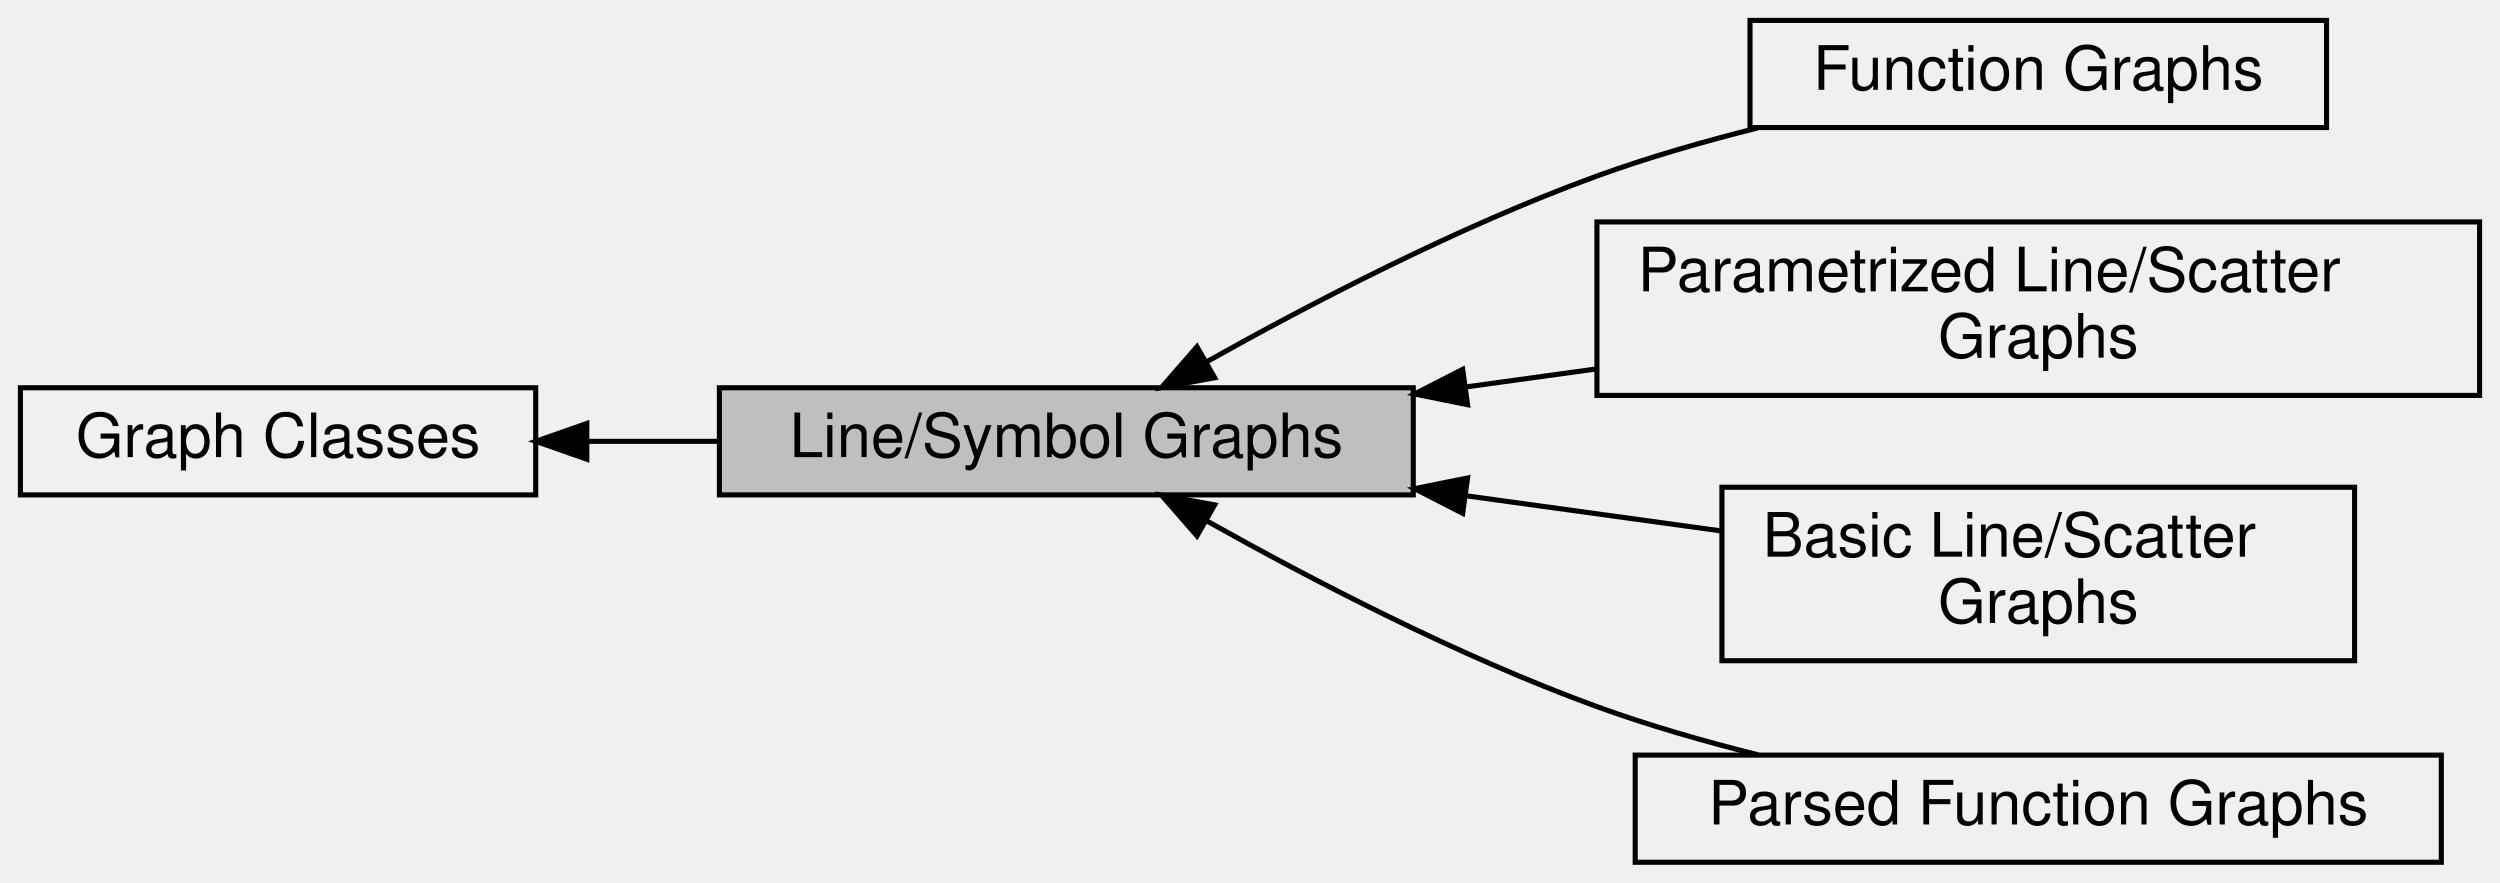
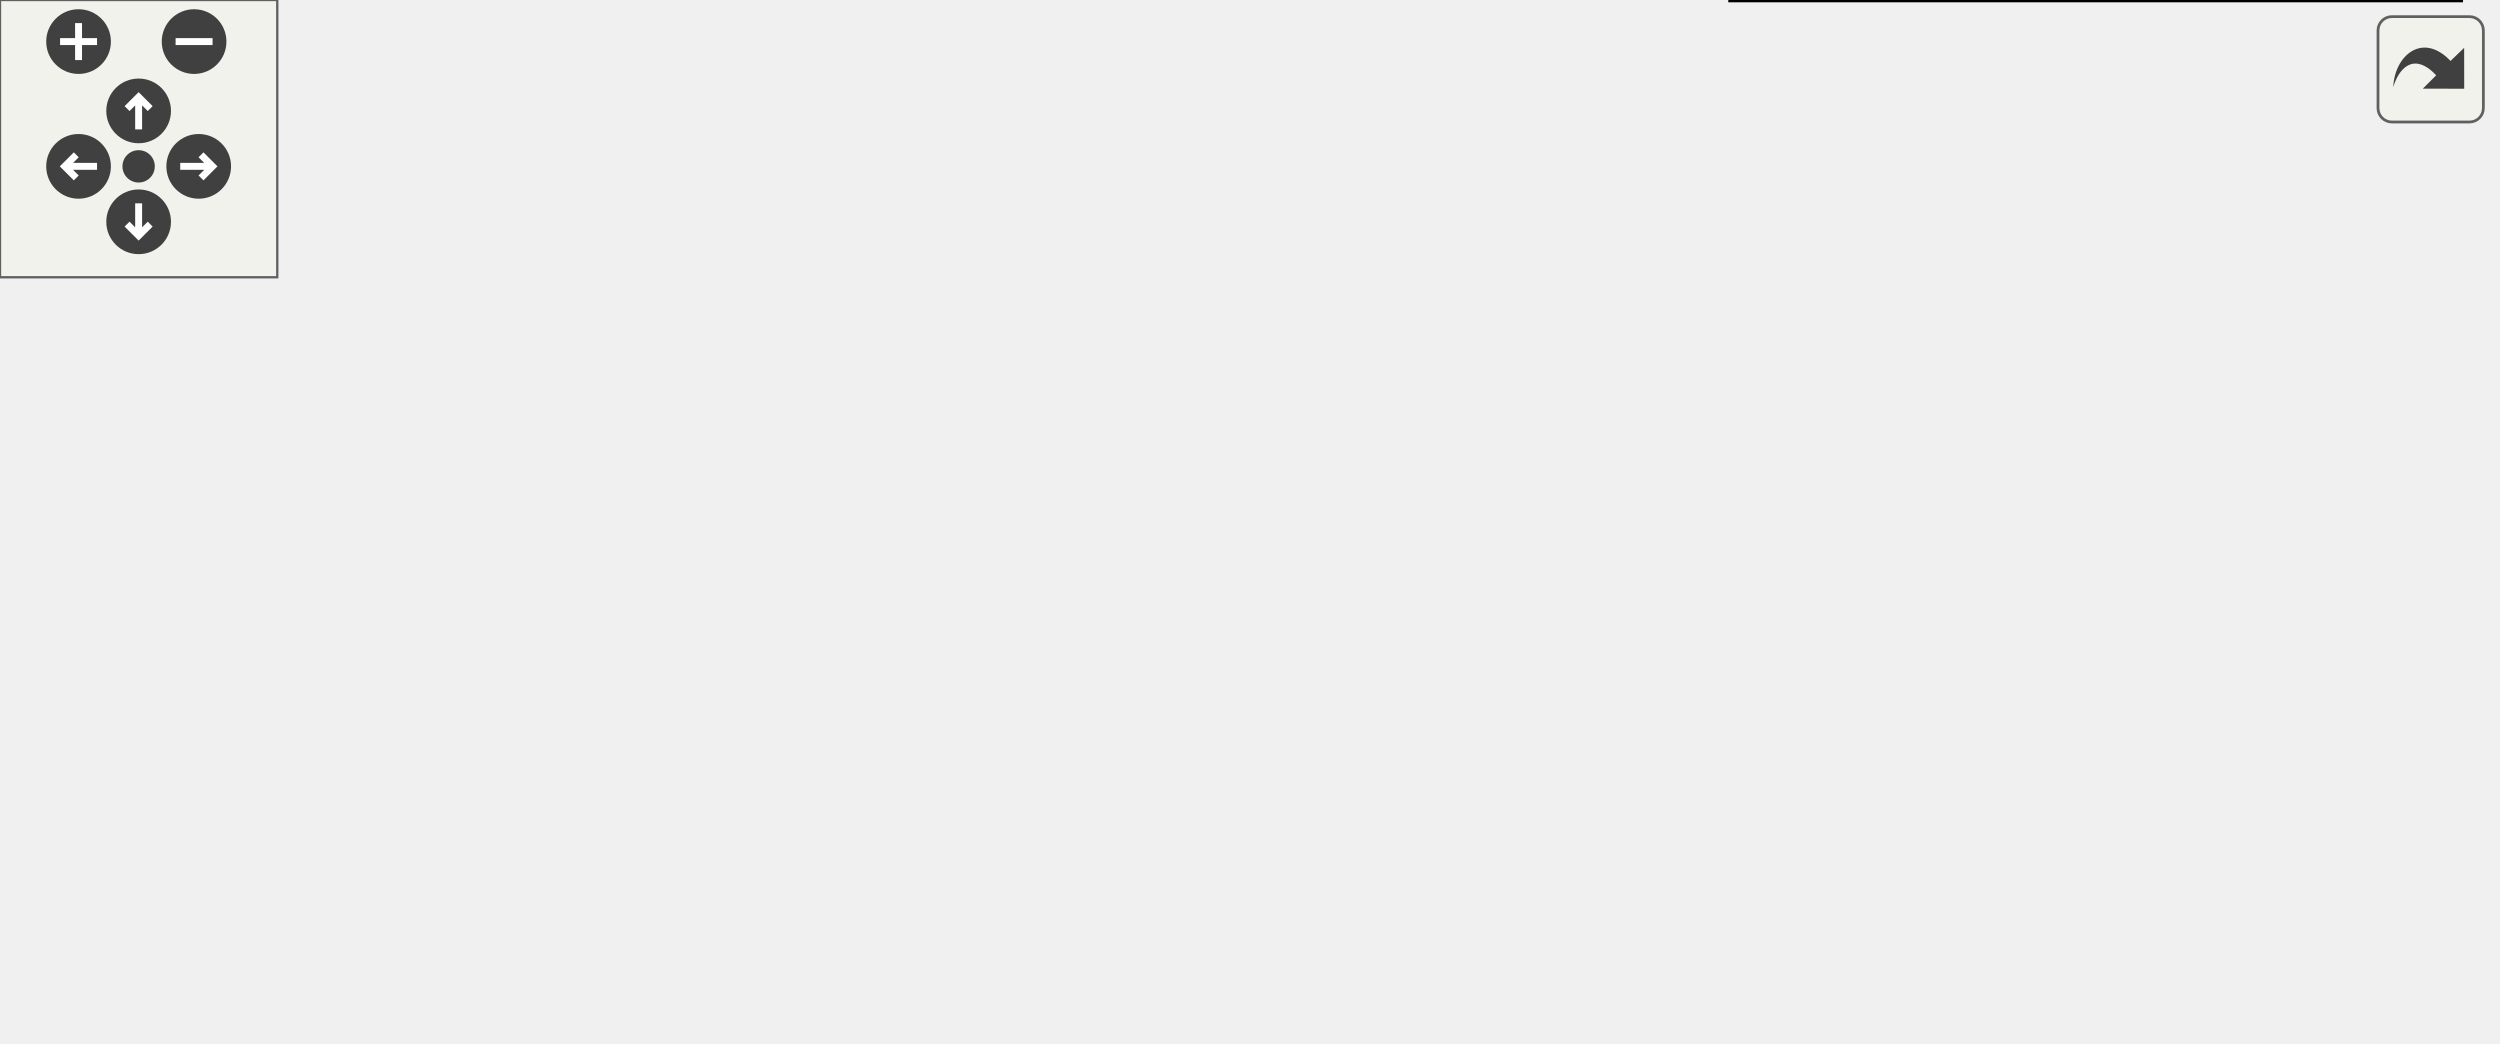
- <svg xmlns="http://www.w3.org/2000/svg" xmlns:xlink="http://www.w3.org/1999/xlink" width="490pt" height="173pt" viewBox="0.00 0.00 490.00 173.00">
-   <g id="graph0" class="graph" transform="scale(1 1) rotate(0) translate(4 169)">
-     <g id="node1" class="node">
-       <g id="a_node1">
-         <a xlink:href="group__jkqtplotter__functiongraphs.html" target="_top" xlink:title=" ">
-           <polygon fill="none" stroke="black" points="452,-165 339,-165 339,-144 452,-144 452,-165" />
-           <text text-anchor="middle" x="395.5" y="-151.4" font-family="Helvetica,sans-Serif" font-size="12.00">Function Graphs</text>
-         </a>
+ <svg xmlns="http://www.w3.org/2000/svg" xmlns:xlink="http://www.w3.org/1999/xlink" id="main" version="1.1" xml:space="preserve">
+   <style type="text/css">
+ .edge:hover path { stroke: red; }
+ .edge:hover polygon { stroke: red; fill: red; }
+ </style>
+   <defs>
+     <circle id="rim" cx="0" cy="0" r="7" />
+     <circle id="rim2" cx="0" cy="0" r="3.5" />
+     <g id="zoomPlus">
+       <use xlink:href="#rim" fill="#404040">
+         <set attributeName="fill" to="#808080" begin="zoomplus.mouseover" end="zoomplus.mouseout" />
+       </use>
+       <path d="M-4,0h8M0,-4v8" fill="none" stroke="white" stroke-width="1.5" pointer-events="none" />
+     </g>
+     <g id="zoomMin">
+       <use xlink:href="#rim" fill="#404040">
+         <set attributeName="fill" to="#808080" begin="zoomminus.mouseover" end="zoomminus.mouseout" />
+       </use>
+       <path d="M-4,0h8" fill="none" stroke="white" stroke-width="1.5" pointer-events="none" />
+     </g>
+     <g id="dirArrow">
+       <path fill="none" stroke="white" stroke-width="1.5" d="M0,-3.0v7 M-2.5,-0.5L0,-3.0L2.5,-0.5" />
+     </g>
+     <g id="resetDef">
+       <use xlink:href="#rim2" fill="#404040">
+         <set attributeName="fill" to="#808080" begin="reset.mouseover" end="reset.mouseout" />
+       </use>
+     </g>
+   </defs>
+   <svg id="graph" class="graph">
+     <g id="viewport">
+       <g id="node1" class="node">
+         <g id="a_node1">
+           <a xlink:href="group__jkqtplotter__concretegraphs.html" target="_top" xlink:title=" ">
+             <polygon fill="none" stroke="black" points="159,-93 0,-93 0,-72 159,-72 159,-93" />
+             <text text-anchor="middle" x="79.5" y="-79.4" font-family="Helvetica,sans-Serif" font-size="12.00">Concrete Graph Classes</text>
+           </a>
+         </g>
+       </g>
+       <g id="node3" class="node">
+         <g id="a_node3">
+           <a xlink:title=" ">
+             <polygon fill="#bfbfbf" stroke="black" points="331,-93 195,-93 195,-72 331,-72 331,-93" />
+             <text text-anchor="middle" x="263" y="-79.4" font-family="Helvetica,sans-Serif" font-size="12.00">Line/Symbol Graphs</text>
+           </a>
+         </g>
+       </g>
+       <g id="edge1" class="edge">
+         <path fill="none" stroke="black" d="M169.21,-82.5C177.88,-82.5 186.58,-82.5 194.99,-82.5" />
+         <polygon fill="black" stroke="black" points="169.05,-79 159.05,-82.5 169.05,-86 169.05,-79" />
+       </g>
+       <g id="node2" class="node">
+         <g id="a_node2">
+           <a xlink:href="group__jkqtplotter__functiongraphs.html" target="_top" xlink:title=" ">
+             <polygon fill="none" stroke="black" points="510,-165 397,-165 397,-144 510,-144 510,-165" />
+             <text text-anchor="middle" x="453.5" y="-151.4" font-family="Helvetica,sans-Serif" font-size="12.00">Function Graphs</text>
+           </a>
+         </g>
+       </g>
+       <g id="edge3" class="edge">
+         <path fill="none" stroke="black" d="M290.35,-98C310.71,-109.43 339.9,-124.65 367,-134.5 377.03,-138.15 387.97,-141.29 398.56,-143.94" />
+         <polygon fill="black" stroke="black" points="292.07,-94.96 281.65,-93.05 288.61,-101.04 292.07,-94.96" />
+       </g>
+       <g id="node4" class="node">
+         <g id="a_node4">
+           <a xlink:href="group__jkqtplotter__linesymbolgraphs__param.html" target="_top" xlink:title=" ">
+             <polygon fill="none" stroke="black" points="540,-125.5 367,-125.5 367,-91.5 540,-91.5 540,-125.5" />
+             <text text-anchor="start" x="375" y="-111.9" font-family="Helvetica,sans-Serif" font-size="12.00">Parametrized Line/Scatter</text>
+             <text text-anchor="middle" x="453.5" y="-98.9" font-family="Helvetica,sans-Serif" font-size="12.00"> Graphs</text>
+           </a>
+         </g>
+       </g>
+       <g id="edge4" class="edge">
+         <path fill="none" stroke="black" d="M341.38,-93.17C349.77,-94.33 358.34,-95.51 366.82,-96.68" />
+         <polygon fill="black" stroke="black" points="341.64,-89.68 331.25,-91.78 340.68,-96.61 341.64,-89.68" />
+       </g>
+       <g id="node5" class="node">
+         <g id="a_node5">
+           <a xlink:href="group__jkqtplotter__linesymbolgraphs__simple.html" target="_top" xlink:title=" ">
+             <polygon fill="none" stroke="black" points="515.5,-73.5 391.5,-73.5 391.5,-39.5 515.5,-39.5 515.5,-73.5" />
+             <text text-anchor="start" x="399.5" y="-59.9" font-family="Helvetica,sans-Serif" font-size="12.00">Basic Line/Scatter</text>
+             <text text-anchor="middle" x="453.5" y="-46.9" font-family="Helvetica,sans-Serif" font-size="12.00"> Graphs</text>
+           </a>
+         </g>
+       </g>
+       <g id="edge2" class="edge">
+         <path fill="none" stroke="black" d="M341.47,-71.81C358.06,-69.53 375.36,-67.14 391.24,-64.95" />
+         <polygon fill="black" stroke="black" points="340.68,-68.39 331.25,-73.22 341.64,-75.32 340.68,-68.39" />
+       </g>
+       <g id="node6" class="node">
+         <g id="a_node6">
+           <a xlink:href="group__jkqtplotter__parsed_fgraphs.html" target="_top" xlink:title=" ">
+             <polygon fill="none" stroke="black" points="532.5,-21 374.5,-21 374.5,0 532.5,0 532.5,-21" />
+             <text text-anchor="middle" x="453.5" y="-7.4" font-family="Helvetica,sans-Serif" font-size="12.00">Parsed Function Graphs</text>
+           </a>
+         </g>
+       </g>
+       <g id="edge5" class="edge">
+         <path fill="none" stroke="black" d="M290.35,-67C310.71,-55.57 339.9,-40.35 367,-30.5 377.03,-26.85 387.97,-23.71 398.56,-21.06" />
+         <polygon fill="black" stroke="black" points="288.61,-63.96 281.65,-71.95 292.07,-70.04 288.61,-63.96" />
      </g>
    </g>
-     <g id="node2" class="node">
-       <g id="a_node2">
-         <a xlink:href="group__jkqtplotter__graphsgroup.html" target="_top" xlink:title=" ">
-           <polygon fill="none" stroke="black" points="101,-93 0,-93 0,-72 101,-72 101,-93" />
-           <text text-anchor="middle" x="50.5" y="-79.4" font-family="Helvetica,sans-Serif" font-size="12.00">Graph Classes</text>
-         </a>
-       </g>
+   </svg>
+   <g id="navigator" transform="translate(0 0)" fill="#404254">
+     <rect fill="#f2f5e9" fill-opacity="0.5" stroke="#606060" stroke-width=".5" x="0" y="0" width="60" height="60" />
+     <use id="zoomplus" xlink:href="#zoomPlus" x="17" y="9" />
+     <use id="zoomminus" xlink:href="#zoomMin" x="42" y="9" />
+     <use id="reset" xlink:href="#resetDef" x="30" y="36" />
+     <g id="arrowUp" xlink:href="#dirArrow" transform="translate(30 24)">
+       <use xlink:href="#rim" fill="#404040">
+         <set attributeName="fill" to="#808080" begin="arrowUp.mouseover" end="arrowUp.mouseout" />
+       </use>
+       <path fill="none" stroke="white" stroke-width="1.5" d="M0,-3.0v7 M-2.5,-0.5L0,-3.0L2.5,-0.5" />
    </g>
-     <g id="node3" class="node">
-       <g id="a_node3">
-         <a xlink:title=" ">
-           <polygon fill="#bfbfbf" stroke="black" points="273,-93 137,-93 137,-72 273,-72 273,-93" />
-           <text text-anchor="middle" x="205" y="-79.4" font-family="Helvetica,sans-Serif" font-size="12.00">Line/Symbol Graphs</text>
-         </a>
-       </g>
+     <g id="arrowRight" xlink:href="#dirArrow" transform="rotate(90) translate(36 -43)">
+       <use xlink:href="#rim" fill="#404040">
+         <set attributeName="fill" to="#808080" begin="arrowRight.mouseover" end="arrowRight.mouseout" />
+       </use>
+       <path fill="none" stroke="white" stroke-width="1.5" d="M0,-3.0v7 M-2.5,-0.5L0,-3.0L2.5,-0.5" />
    </g>
-     <g id="edge1" class="edge">
-       <path fill="none" stroke="black" d="M111.17,-82.5C119.64,-82.5 128.39,-82.5 136.99,-82.5" />
-       <polygon fill="black" stroke="black" points="111.01,-79 101.01,-82.5 111.01,-86 111.01,-79" />
+     <g id="arrowDown" xlink:href="#dirArrow" transform="rotate(180) translate(-30 -48)">
+       <use xlink:href="#rim" fill="#404040">
+         <set attributeName="fill" to="#808080" begin="arrowDown.mouseover" end="arrowDown.mouseout" />
+       </use>
+       <path fill="none" stroke="white" stroke-width="1.5" d="M0,-3.0v7 M-2.5,-0.5L0,-3.0L2.5,-0.5" />
    </g>
-     <g id="edge3" class="edge">
-       <path fill="none" stroke="black" d="M232.35,-98C252.71,-109.43 281.9,-124.65 309,-134.5 319.03,-138.15 329.97,-141.29 340.56,-143.94" />
-       <polygon fill="black" stroke="black" points="234.07,-94.96 223.65,-93.05 230.61,-101.04 234.07,-94.96" />
-     </g>
-     <g id="node4" class="node">
-       <g id="a_node4">
-         <a xlink:href="group__jkqtplotter__linesymbolgraphs__param.html" target="_top" xlink:title=" ">
-           <polygon fill="none" stroke="black" points="482,-125.5 309,-125.5 309,-91.5 482,-91.5 482,-125.5" />
-           <text text-anchor="start" x="317" y="-111.9" font-family="Helvetica,sans-Serif" font-size="12.00">Parametrized Line/Scatter</text>
-           <text text-anchor="middle" x="395.5" y="-98.9" font-family="Helvetica,sans-Serif" font-size="12.00"> Graphs</text>
-         </a>
-       </g>
-     </g>
-     <g id="edge4" class="edge">
-       <path fill="none" stroke="black" d="M283.38,-93.17C291.77,-94.33 300.34,-95.51 308.82,-96.68" />
-       <polygon fill="black" stroke="black" points="283.64,-89.68 273.25,-91.78 282.68,-96.61 283.64,-89.68" />
-     </g>
-     <g id="node5" class="node">
-       <g id="a_node5">
-         <a xlink:href="group__jkqtplotter__linesymbolgraphs__simple.html" target="_top" xlink:title=" ">
-           <polygon fill="none" stroke="black" points="457.5,-73.5 333.5,-73.5 333.5,-39.5 457.5,-39.5 457.5,-73.5" />
-           <text text-anchor="start" x="341.5" y="-59.9" font-family="Helvetica,sans-Serif" font-size="12.00">Basic Line/Scatter</text>
-           <text text-anchor="middle" x="395.5" y="-46.9" font-family="Helvetica,sans-Serif" font-size="12.00"> Graphs</text>
-         </a>
-       </g>
-     </g>
-     <g id="edge2" class="edge">
-       <path fill="none" stroke="black" d="M283.47,-71.81C300.06,-69.53 317.36,-67.14 333.24,-64.95" />
-       <polygon fill="black" stroke="black" points="282.68,-68.39 273.25,-73.22 283.64,-75.32 282.68,-68.39" />
-     </g>
-     <g id="node6" class="node">
-       <g id="a_node6">
-         <a xlink:href="group__jkqtplotter__parsed_fgraphs.html" target="_top" xlink:title=" ">
-           <polygon fill="none" stroke="black" points="474.5,-21 316.5,-21 316.5,0 474.5,0 474.5,-21" />
-           <text text-anchor="middle" x="395.5" y="-7.4" font-family="Helvetica,sans-Serif" font-size="12.00">Parsed Function Graphs</text>
-         </a>
-       </g>
-     </g>
-     <g id="edge5" class="edge">
-       <path fill="none" stroke="black" d="M232.35,-67C252.71,-55.57 281.9,-40.35 309,-30.5 319.03,-26.85 329.97,-23.71 340.56,-21.06" />
-       <polygon fill="black" stroke="black" points="230.61,-63.96 223.65,-71.95 234.07,-70.04 230.61,-63.96" />
+     <g id="arrowLeft" xlink:href="#dirArrow" transform="rotate(270) translate(-36 17)">
+       <use xlink:href="#rim" fill="#404040">
+         <set attributeName="fill" to="#808080" begin="arrowLeft.mouseover" end="arrowLeft.mouseout" />
+       </use>
+       <path fill="none" stroke="white" stroke-width="1.5" d="M0,-3.0v7 M-2.5,-0.5L0,-3.0L2.5,-0.5" />
    </g>
  </g>
+   <svg viewBox="0 0 15 15" width="100%" height="30px" preserveAspectRatio="xMaxYMin meet">
+     <g id="arrow_out" transform="scale(0.3 0.3)">
+       <a xlink:href="group__jkqtplotter__linesymbolgraphs_org.svg" target="_base">
+         <rect id="button" ry="5" rx="5" y="6" x="6" height="38" width="38" fill="#f2f5e9" fill-opacity="0.5" stroke="#606060" stroke-width="1.0" />
+         <path id="arrow" d="M 11.5,31.437 C 11.94,20.098 22.043,11.323 32.159,21.979 L 37.069,17.246 C 37.069,17.246 37.088,32 37.088,32 L 22.16,31.978 C 22.16,31.978 26.998,27.14 26.998,27.14 C 18.529,18.264 13.292,25.23 11.5,31.437 z" style="fill:#404040;" />
+       </a>
+     </g>
+   </svg>
</svg>
